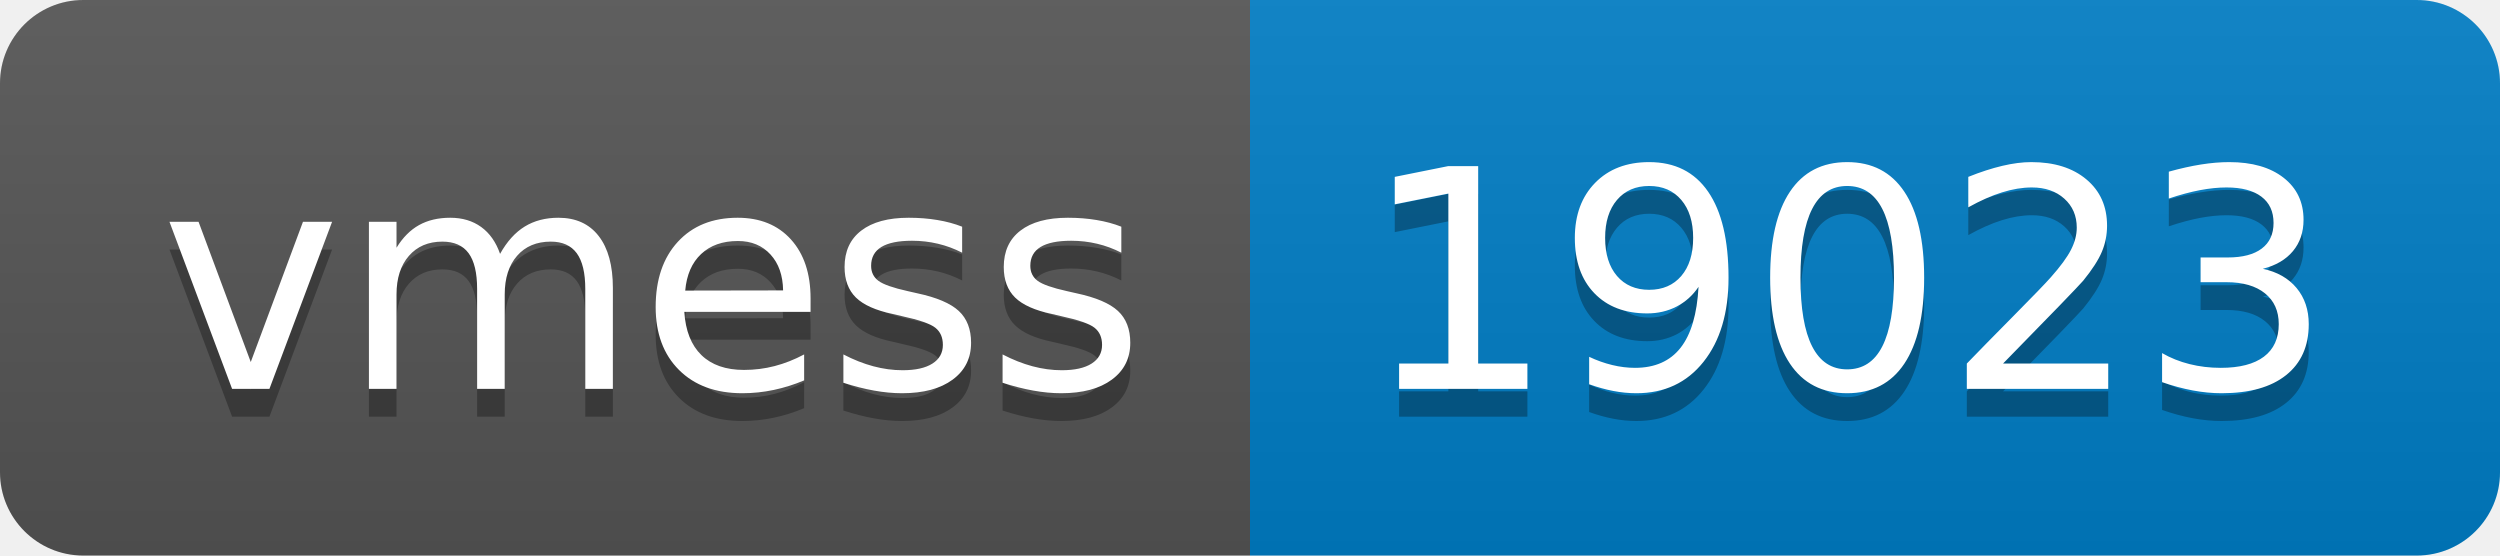
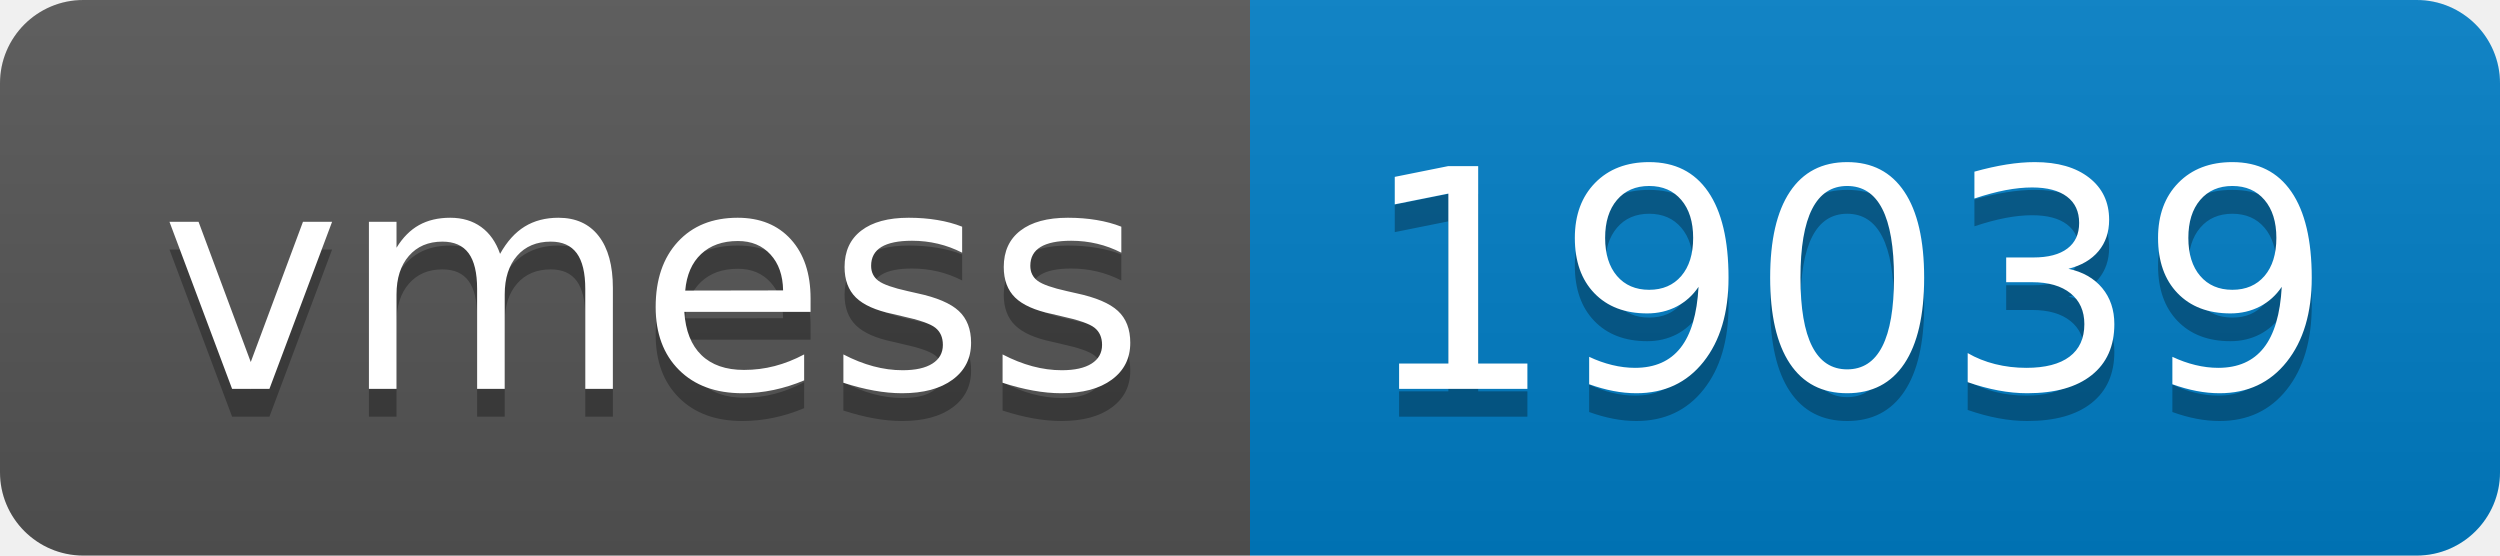
- <svg xmlns="http://www.w3.org/2000/svg" width="90" height="20" role="img" aria-label="vmess: 19023">
+ <svg xmlns="http://www.w3.org/2000/svg" width="90" height="20" role="img" aria-label="vmess: 19039">
  <linearGradient id="s" x2="0" y2="100%">
    <stop offset="0" stop-color="#bbb" stop-opacity=".1" />
    <stop offset="1" stop-opacity=".1" />
  </linearGradient>
  <clipPath id="r">
    <rect width="90" height="20" rx="3" fill="#fff" />
  </clipPath>
  <g clip-path="url(#r)">
    <rect width="45" height="20" fill="#555" />
    <rect x="45" width="45" height="20" fill="#007ec6" />
    <rect width="90" height="20" fill="url(#s)" />
  </g>
  <g fill="#fff" text-anchor="middle" font-family="Verdana,Geneva,DejaVu Sans,sans-serif" text-rendering="geometricPrecision" font-size="110">
    <text aria-hidden="true" x="235" y="150" fill="#010101" fill-opacity=".3" transform="scale(.1)" textLength="350">vmess</text>
    <text x="235" y="140" transform="scale(.1)" fill="#fff" textLength="350">vmess</text>
-     <text aria-hidden="true" x="665" y="150" fill="#010101" fill-opacity=".3" transform="scale(.1)" textLength="350">19023</text>
-     <text x="665" y="140" transform="scale(.1)" fill="#fff" textLength="350">19023</text>
+     <text aria-hidden="true" x="665" y="150" fill="#010101" fill-opacity=".3" transform="scale(.1)" textLength="350">19039</text>
+     <text x="665" y="140" transform="scale(.1)" fill="#fff" textLength="350">19039</text>
  </g>
</svg>
